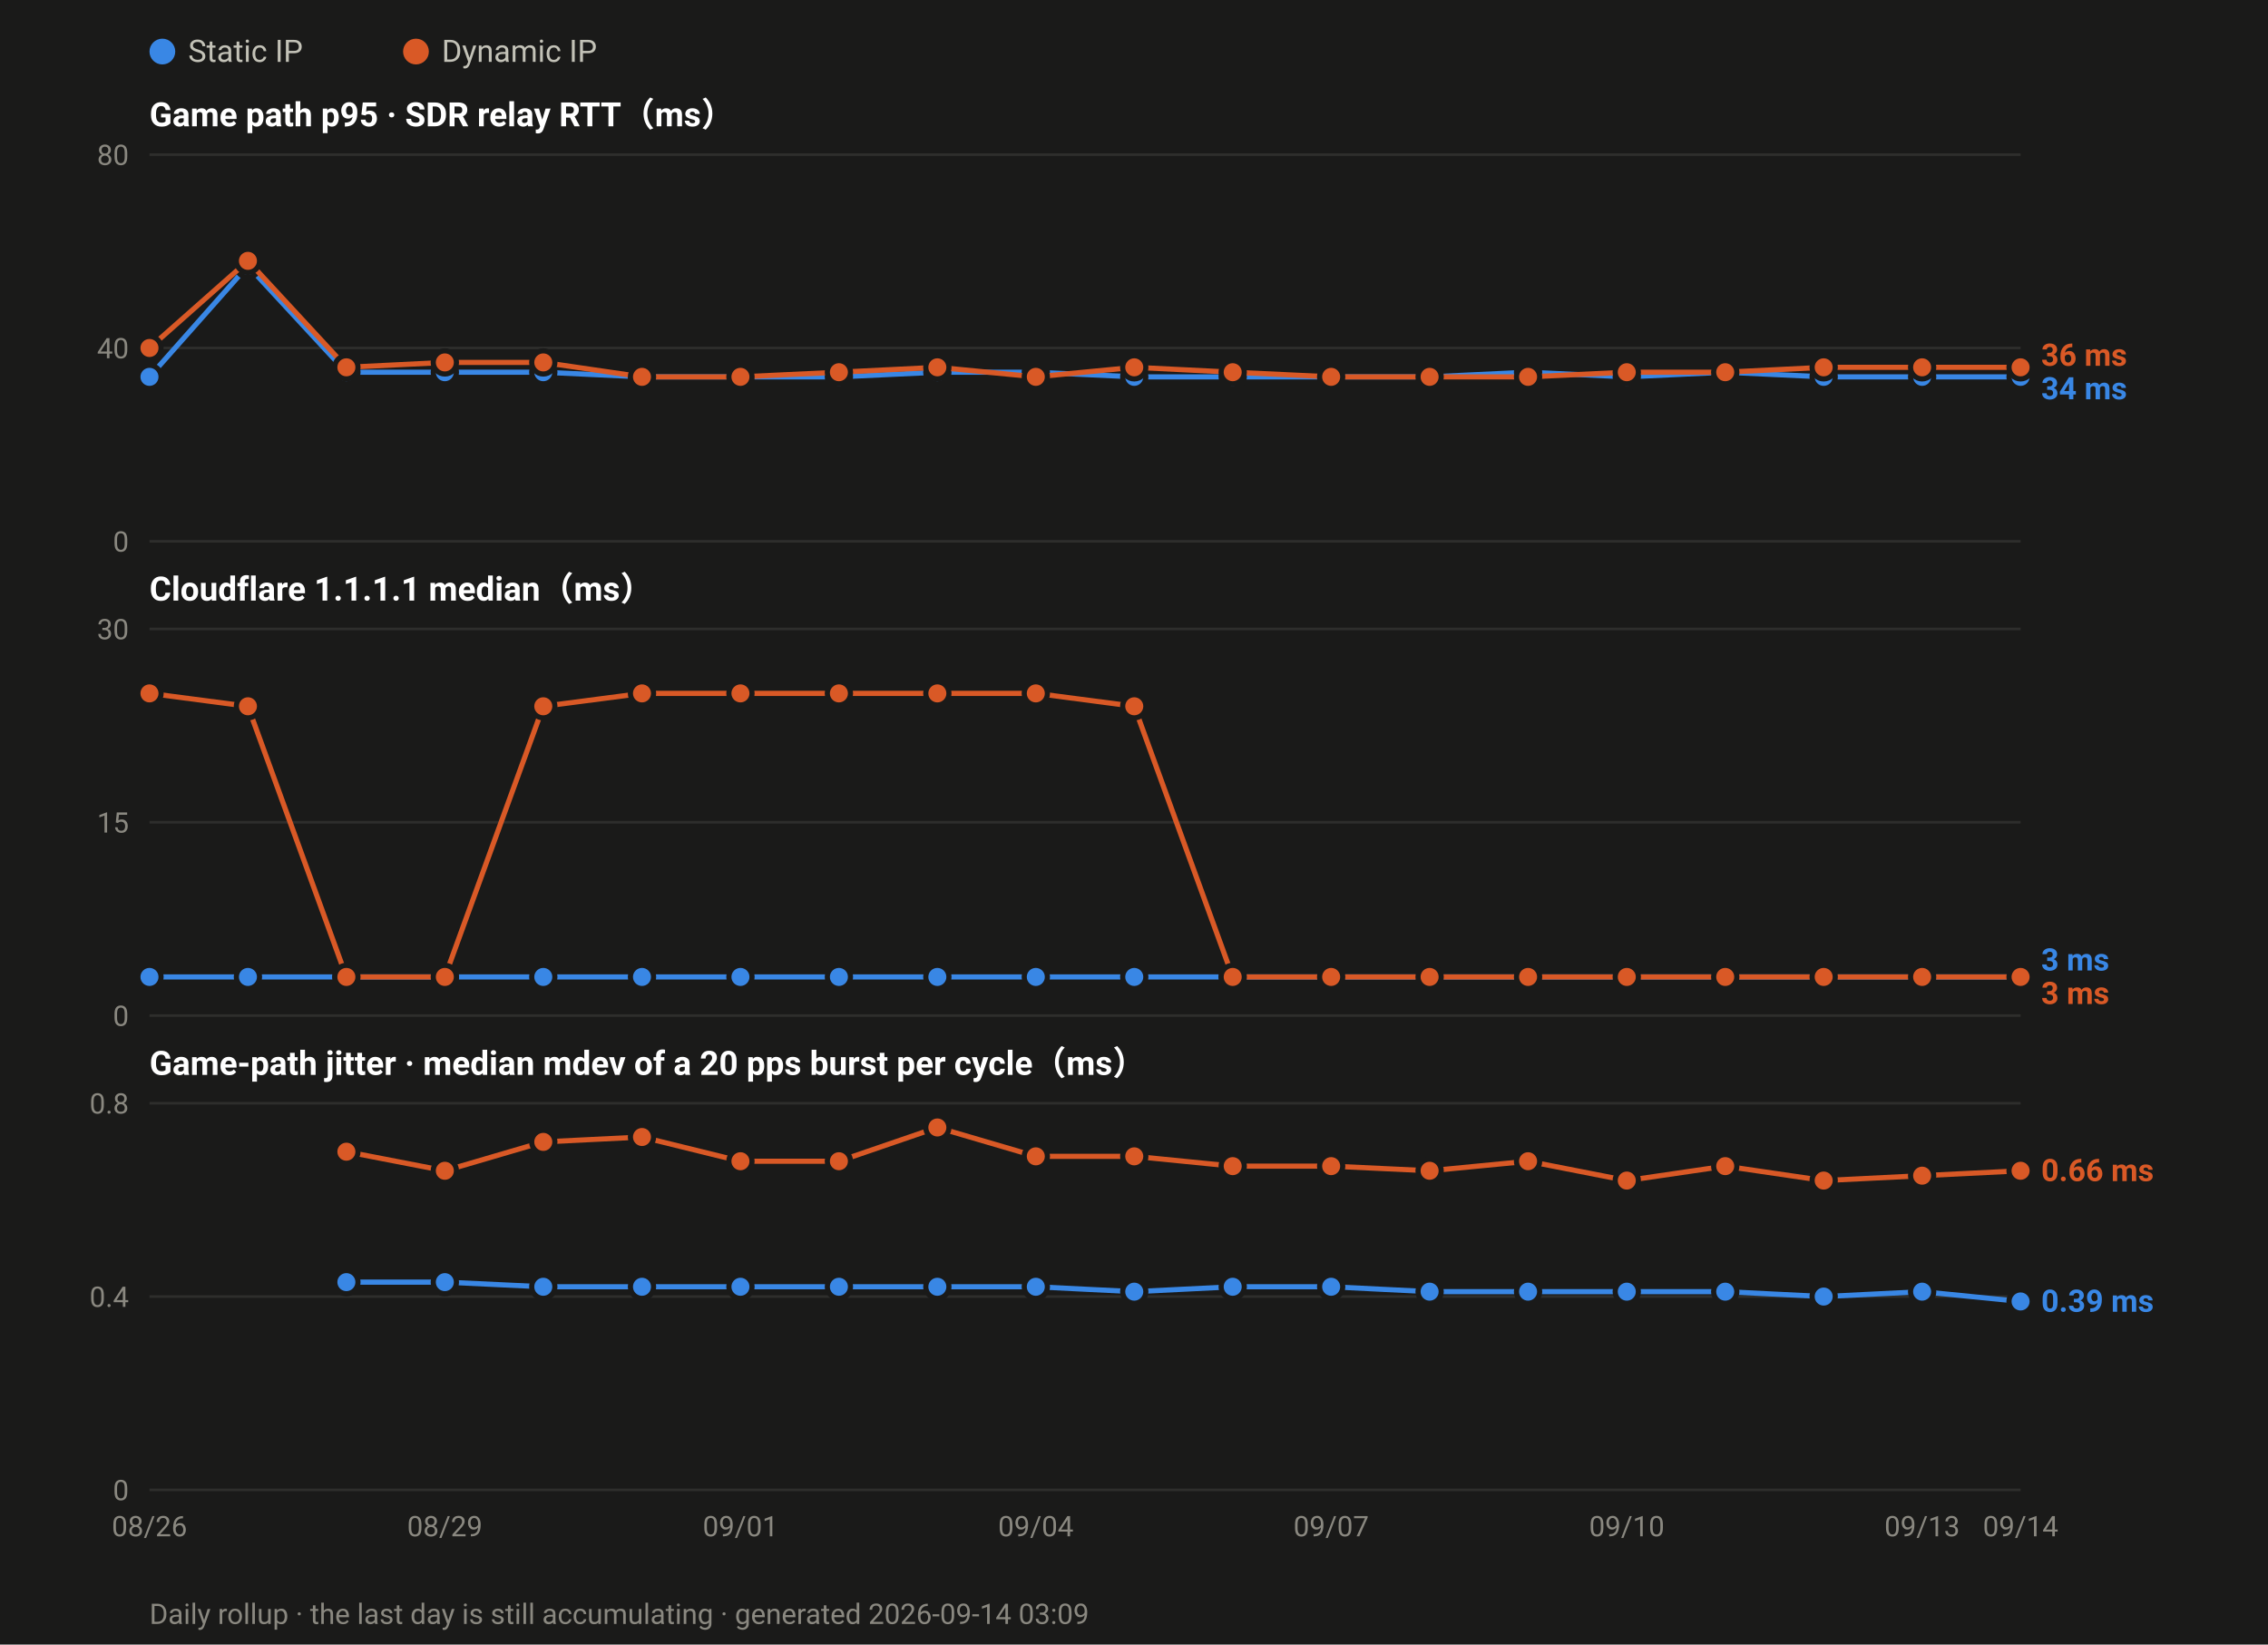
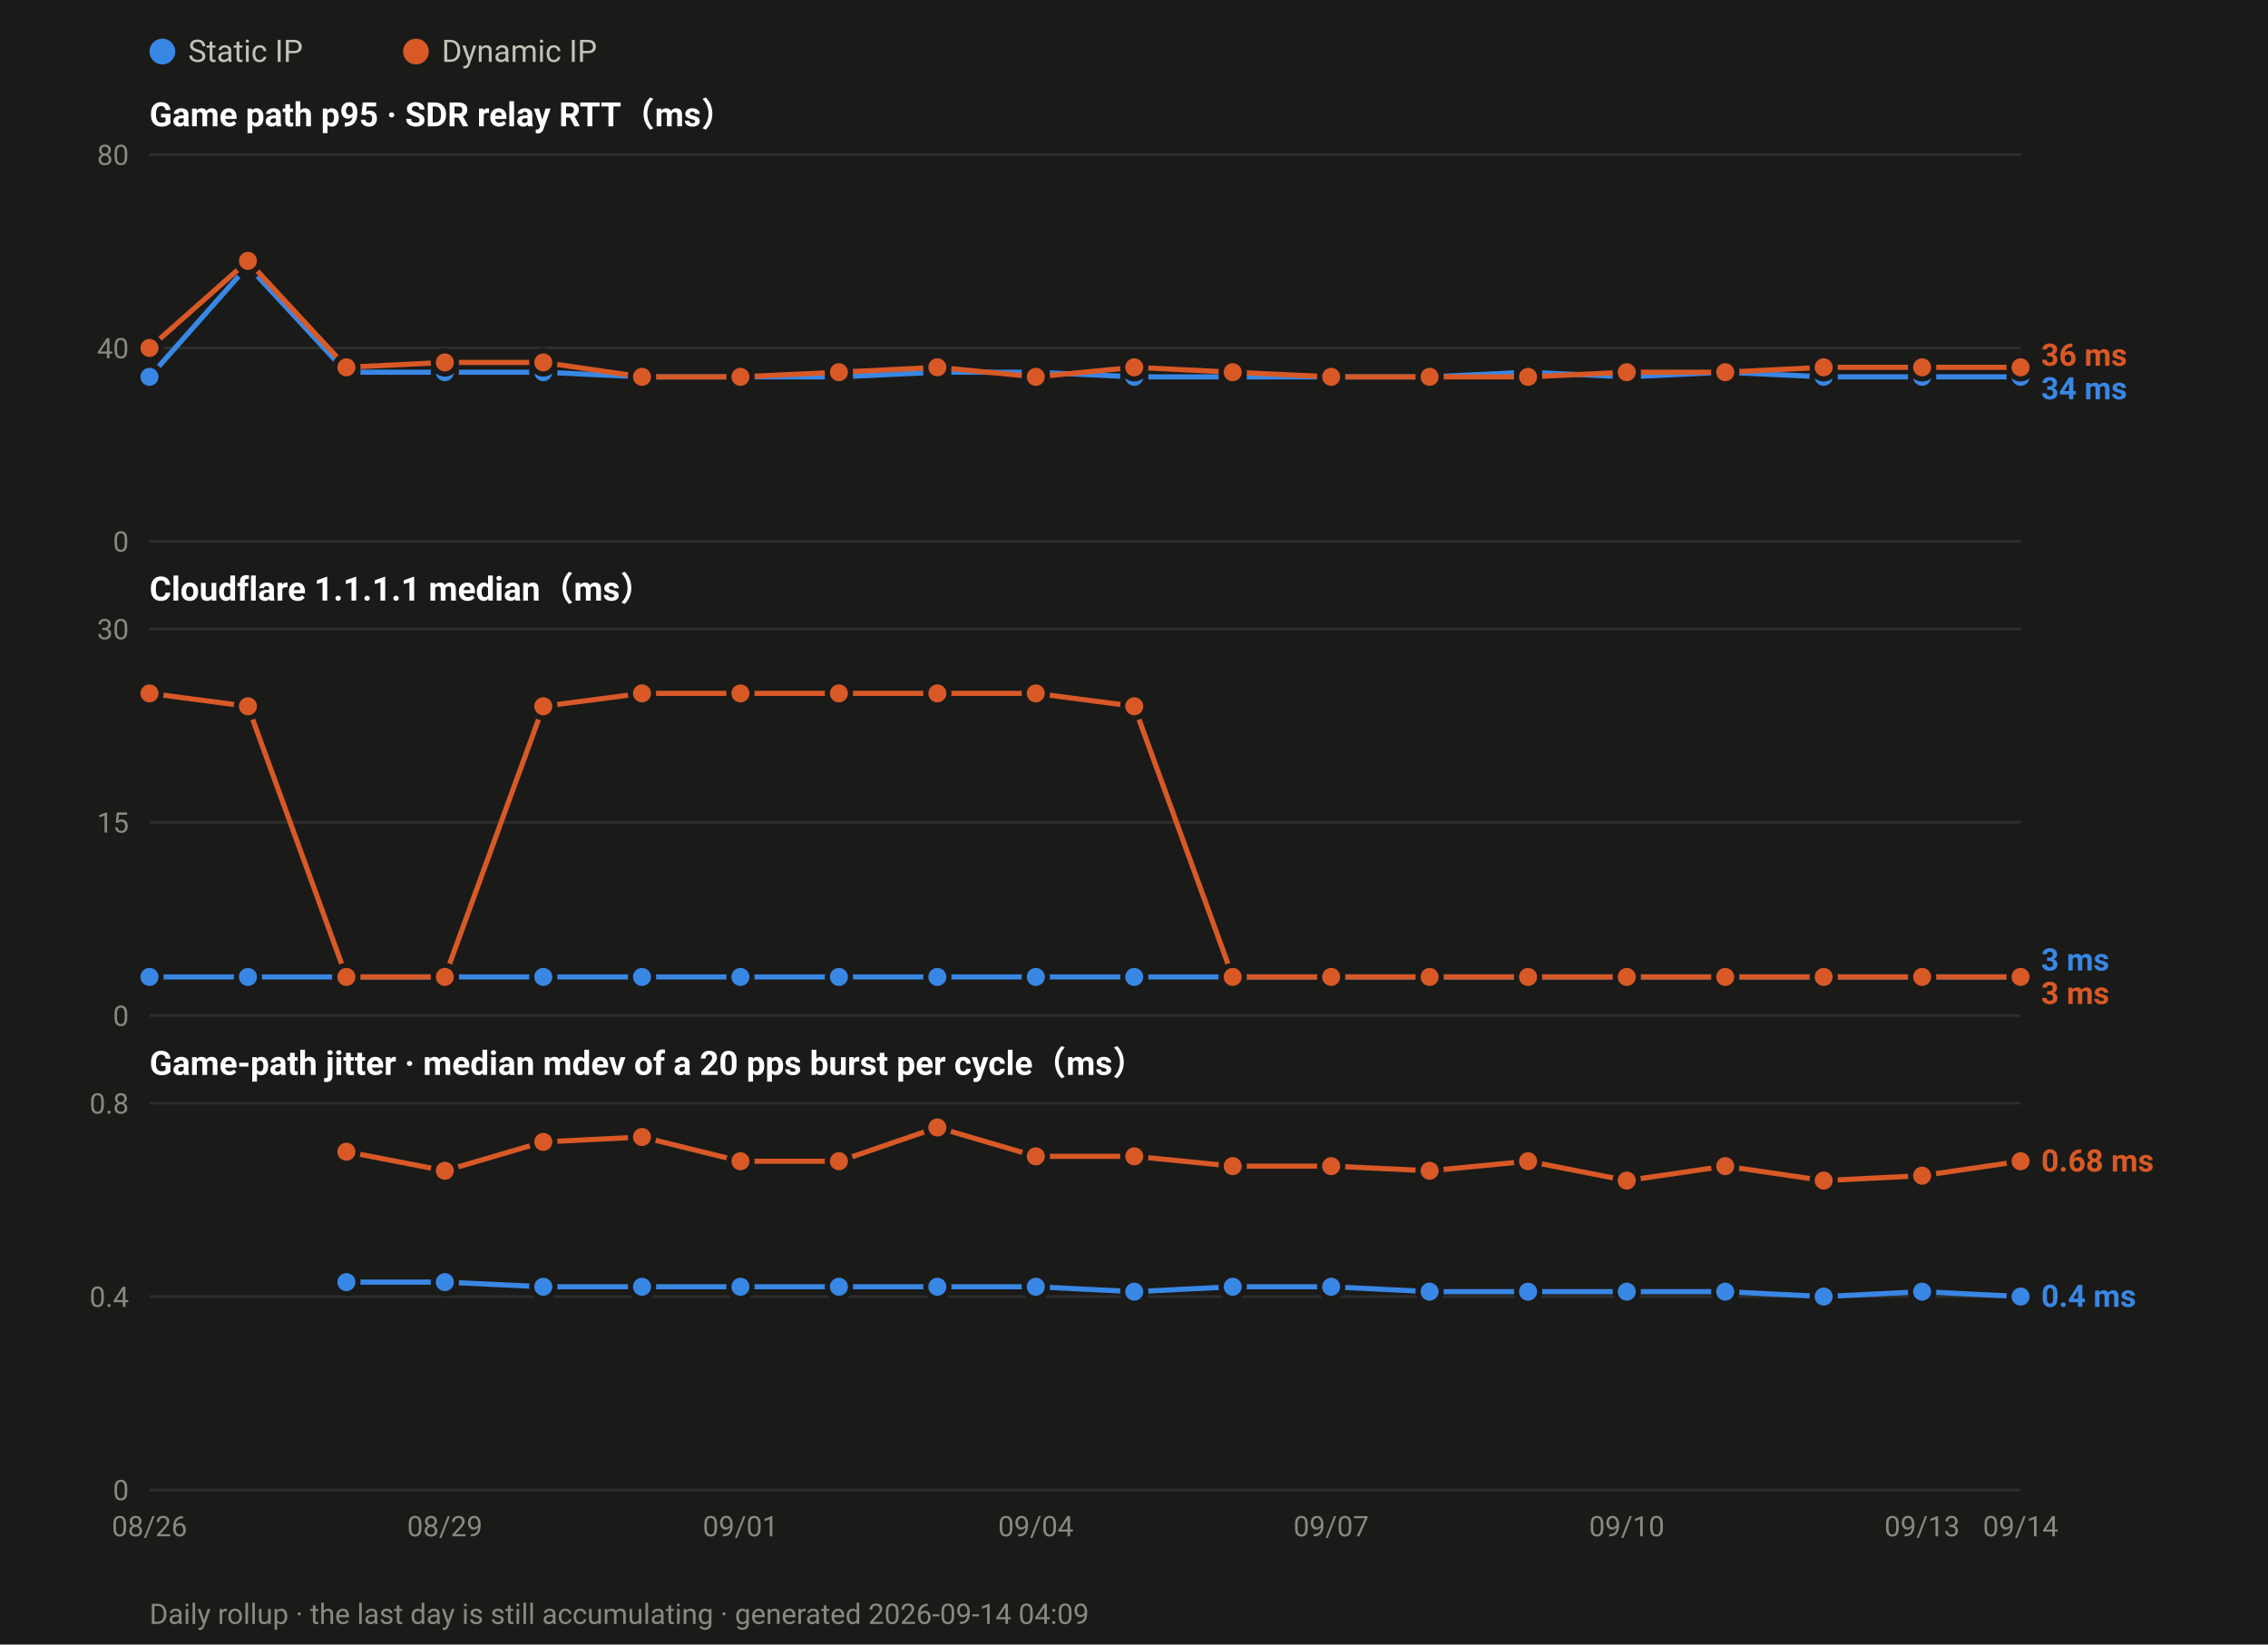
<svg xmlns="http://www.w3.org/2000/svg" width="880" height="638" viewBox="0 0 880 638" font-family="ui-sans-serif,-apple-system,Segoe UI,Roboto,Helvetica,Arial,sans-serif">
  <rect width="880" height="638" fill="#1a1a19" />
  <circle cx="63.0" cy="20" r="5" fill="#3987e5" />
  <text x="73.0" y="24" font-size="12" fill="#c3c2b7">Static IP</text>
  <circle cx="161.4" cy="20" r="5" fill="#d95926" />
  <text x="171.4" y="24" font-size="12" fill="#c3c2b7">Dynamic IP</text>
  <text x="58" y="49.0" font-size="13" font-weight="600" fill="#ffffff">Game path p95 · SDR relay RTT（ms）</text>
  <line x1="58" y1="210.0" x2="784.0" y2="210.0" stroke="#2e2e2c" stroke-width="1" />
  <text x="50" y="214.0" font-size="11" text-anchor="end" fill="#8a8880">0</text>
  <line x1="58" y1="135.0" x2="784.0" y2="135.0" stroke="#2e2e2c" stroke-width="1" />
  <text x="50" y="139.0" font-size="11" text-anchor="end" fill="#8a8880">40</text>
  <line x1="58" y1="60.0" x2="784.0" y2="60.0" stroke="#2e2e2c" stroke-width="1" />
  <text x="50" y="64.0" font-size="11" text-anchor="end" fill="#8a8880">80</text>
  <polyline fill="none" stroke="#3987e5" stroke-width="2" stroke-linejoin="round" points="58.0,146.2 96.2,103.1 134.4,144.4 172.6,144.4 210.8,144.4 249.1,146.2 287.3,146.2 325.5,146.2 363.7,144.4 401.9,144.4 440.1,146.2 478.3,146.2 516.5,146.2 554.7,146.2 592.9,144.4 631.2,146.2 669.4,144.4 707.6,146.2 745.8,146.2 784.0,146.2" />
  <circle cx="58.0" cy="146.2" r="4.5" fill="#3987e5" stroke="#1a1a19" stroke-width="2" />
  <circle cx="96.2" cy="103.1" r="4.5" fill="#3987e5" stroke="#1a1a19" stroke-width="2" />
  <circle cx="134.4" cy="144.4" r="4.5" fill="#3987e5" stroke="#1a1a19" stroke-width="2" />
  <circle cx="172.6" cy="144.4" r="4.5" fill="#3987e5" stroke="#1a1a19" stroke-width="2" />
  <circle cx="210.8" cy="144.4" r="4.5" fill="#3987e5" stroke="#1a1a19" stroke-width="2" />
  <circle cx="249.1" cy="146.2" r="4.5" fill="#3987e5" stroke="#1a1a19" stroke-width="2" />
  <circle cx="287.3" cy="146.2" r="4.5" fill="#3987e5" stroke="#1a1a19" stroke-width="2" />
  <circle cx="325.5" cy="146.2" r="4.5" fill="#3987e5" stroke="#1a1a19" stroke-width="2" />
  <circle cx="363.7" cy="144.4" r="4.5" fill="#3987e5" stroke="#1a1a19" stroke-width="2" />
  <circle cx="401.9" cy="144.4" r="4.5" fill="#3987e5" stroke="#1a1a19" stroke-width="2" />
  <circle cx="440.1" cy="146.2" r="4.5" fill="#3987e5" stroke="#1a1a19" stroke-width="2" />
  <circle cx="478.3" cy="146.2" r="4.5" fill="#3987e5" stroke="#1a1a19" stroke-width="2" />
  <circle cx="516.5" cy="146.2" r="4.5" fill="#3987e5" stroke="#1a1a19" stroke-width="2" />
  <circle cx="554.7" cy="146.2" r="4.5" fill="#3987e5" stroke="#1a1a19" stroke-width="2" />
  <circle cx="592.9" cy="144.4" r="4.5" fill="#3987e5" stroke="#1a1a19" stroke-width="2" />
  <circle cx="631.2" cy="146.2" r="4.5" fill="#3987e5" stroke="#1a1a19" stroke-width="2" />
  <circle cx="669.4" cy="144.4" r="4.5" fill="#3987e5" stroke="#1a1a19" stroke-width="2" />
  <circle cx="707.6" cy="146.2" r="4.5" fill="#3987e5" stroke="#1a1a19" stroke-width="2" />
  <circle cx="745.8" cy="146.2" r="4.5" fill="#3987e5" stroke="#1a1a19" stroke-width="2" />
  <circle cx="784.0" cy="146.2" r="4.5" fill="#3987e5" stroke="#1a1a19" stroke-width="2" />
  <polyline fill="none" stroke="#d95926" stroke-width="2" stroke-linejoin="round" points="58.0,135.0 96.2,101.2 134.4,142.5 172.6,140.6 210.8,140.6 249.1,146.2 287.3,146.2 325.5,144.4 363.7,142.5 401.9,146.2 440.1,142.5 478.3,144.4 516.5,146.2 554.7,146.2 592.9,146.2 631.2,144.4 669.4,144.4 707.6,142.5 745.8,142.5 784.0,142.5" />
  <circle cx="58.0" cy="135.0" r="4.5" fill="#d95926" stroke="#1a1a19" stroke-width="2" />
  <circle cx="96.2" cy="101.2" r="4.5" fill="#d95926" stroke="#1a1a19" stroke-width="2" />
  <circle cx="134.4" cy="142.5" r="4.5" fill="#d95926" stroke="#1a1a19" stroke-width="2" />
  <circle cx="172.6" cy="140.6" r="4.5" fill="#d95926" stroke="#1a1a19" stroke-width="2" />
  <circle cx="210.8" cy="140.6" r="4.5" fill="#d95926" stroke="#1a1a19" stroke-width="2" />
  <circle cx="249.1" cy="146.2" r="4.5" fill="#d95926" stroke="#1a1a19" stroke-width="2" />
  <circle cx="287.3" cy="146.2" r="4.5" fill="#d95926" stroke="#1a1a19" stroke-width="2" />
  <circle cx="325.5" cy="144.4" r="4.5" fill="#d95926" stroke="#1a1a19" stroke-width="2" />
  <circle cx="363.7" cy="142.5" r="4.5" fill="#d95926" stroke="#1a1a19" stroke-width="2" />
  <circle cx="401.9" cy="146.2" r="4.5" fill="#d95926" stroke="#1a1a19" stroke-width="2" />
  <circle cx="440.1" cy="142.5" r="4.5" fill="#d95926" stroke="#1a1a19" stroke-width="2" />
  <circle cx="478.3" cy="144.4" r="4.5" fill="#d95926" stroke="#1a1a19" stroke-width="2" />
  <circle cx="516.5" cy="146.2" r="4.5" fill="#d95926" stroke="#1a1a19" stroke-width="2" />
  <circle cx="554.7" cy="146.2" r="4.5" fill="#d95926" stroke="#1a1a19" stroke-width="2" />
  <circle cx="592.9" cy="146.2" r="4.5" fill="#d95926" stroke="#1a1a19" stroke-width="2" />
  <circle cx="631.2" cy="144.4" r="4.5" fill="#d95926" stroke="#1a1a19" stroke-width="2" />
  <circle cx="669.4" cy="144.4" r="4.5" fill="#d95926" stroke="#1a1a19" stroke-width="2" />
  <circle cx="707.6" cy="142.5" r="4.5" fill="#d95926" stroke="#1a1a19" stroke-width="2" />
  <circle cx="745.8" cy="142.5" r="4.5" fill="#d95926" stroke="#1a1a19" stroke-width="2" />
  <circle cx="784.0" cy="142.5" r="4.5" fill="#d95926" stroke="#1a1a19" stroke-width="2" />
  <text x="792.0" y="141.9" font-size="12" font-weight="600" fill="#d95926">36 ms</text>
  <text x="792.0" y="154.9" font-size="12" font-weight="600" fill="#3987e5">34 ms</text>
  <text x="58" y="233.0" font-size="13" font-weight="600" fill="#ffffff">Cloudflare 1.1.1.1 median（ms）</text>
  <line x1="58" y1="394.0" x2="784.0" y2="394.0" stroke="#2e2e2c" stroke-width="1" />
  <text x="50" y="398.0" font-size="11" text-anchor="end" fill="#8a8880">0</text>
  <line x1="58" y1="319.0" x2="784.0" y2="319.0" stroke="#2e2e2c" stroke-width="1" />
  <text x="50" y="323.0" font-size="11" text-anchor="end" fill="#8a8880">15</text>
  <line x1="58" y1="244.0" x2="784.0" y2="244.0" stroke="#2e2e2c" stroke-width="1" />
  <text x="50" y="248.0" font-size="11" text-anchor="end" fill="#8a8880">30</text>
  <polyline fill="none" stroke="#3987e5" stroke-width="2" stroke-linejoin="round" points="58.0,379.0 96.2,379.0 134.4,379.0 172.6,379.0 210.8,379.0 249.1,379.0 287.3,379.0 325.5,379.0 363.7,379.0 401.9,379.0 440.1,379.0 478.3,379.0 516.5,379.0 554.7,379.0 592.9,379.0 631.2,379.0 669.4,379.0 707.6,379.0 745.8,379.0 784.0,379.0" />
  <circle cx="58.0" cy="379.0" r="4.5" fill="#3987e5" stroke="#1a1a19" stroke-width="2" />
  <circle cx="96.2" cy="379.0" r="4.5" fill="#3987e5" stroke="#1a1a19" stroke-width="2" />
  <circle cx="134.4" cy="379.0" r="4.5" fill="#3987e5" stroke="#1a1a19" stroke-width="2" />
  <circle cx="172.6" cy="379.0" r="4.5" fill="#3987e5" stroke="#1a1a19" stroke-width="2" />
  <circle cx="210.8" cy="379.0" r="4.5" fill="#3987e5" stroke="#1a1a19" stroke-width="2" />
  <circle cx="249.1" cy="379.0" r="4.5" fill="#3987e5" stroke="#1a1a19" stroke-width="2" />
  <circle cx="287.3" cy="379.0" r="4.5" fill="#3987e5" stroke="#1a1a19" stroke-width="2" />
  <circle cx="325.5" cy="379.0" r="4.5" fill="#3987e5" stroke="#1a1a19" stroke-width="2" />
  <circle cx="363.7" cy="379.0" r="4.5" fill="#3987e5" stroke="#1a1a19" stroke-width="2" />
  <circle cx="401.9" cy="379.0" r="4.5" fill="#3987e5" stroke="#1a1a19" stroke-width="2" />
  <circle cx="440.1" cy="379.0" r="4.5" fill="#3987e5" stroke="#1a1a19" stroke-width="2" />
  <circle cx="478.3" cy="379.0" r="4.5" fill="#3987e5" stroke="#1a1a19" stroke-width="2" />
  <circle cx="516.5" cy="379.0" r="4.5" fill="#3987e5" stroke="#1a1a19" stroke-width="2" />
  <circle cx="554.7" cy="379.0" r="4.5" fill="#3987e5" stroke="#1a1a19" stroke-width="2" />
  <circle cx="592.9" cy="379.0" r="4.5" fill="#3987e5" stroke="#1a1a19" stroke-width="2" />
  <circle cx="631.2" cy="379.0" r="4.5" fill="#3987e5" stroke="#1a1a19" stroke-width="2" />
  <circle cx="669.4" cy="379.0" r="4.5" fill="#3987e5" stroke="#1a1a19" stroke-width="2" />
  <circle cx="707.6" cy="379.0" r="4.5" fill="#3987e5" stroke="#1a1a19" stroke-width="2" />
  <circle cx="745.8" cy="379.0" r="4.5" fill="#3987e5" stroke="#1a1a19" stroke-width="2" />
  <circle cx="784.0" cy="379.0" r="4.5" fill="#3987e5" stroke="#1a1a19" stroke-width="2" />
  <polyline fill="none" stroke="#d95926" stroke-width="2" stroke-linejoin="round" points="58.0,269.0 96.2,274.0 134.4,379.0 172.6,379.0 210.8,274.0 249.1,269.0 287.3,269.0 325.5,269.0 363.7,269.0 401.9,269.0 440.1,274.0 478.3,379.0 516.5,379.0 554.7,379.0 592.9,379.0 631.2,379.0 669.4,379.0 707.6,379.0 745.8,379.0 784.0,379.0" />
  <circle cx="58.0" cy="269.0" r="4.5" fill="#d95926" stroke="#1a1a19" stroke-width="2" />
  <circle cx="96.2" cy="274.0" r="4.5" fill="#d95926" stroke="#1a1a19" stroke-width="2" />
  <circle cx="134.4" cy="379.0" r="4.5" fill="#d95926" stroke="#1a1a19" stroke-width="2" />
  <circle cx="172.6" cy="379.0" r="4.5" fill="#d95926" stroke="#1a1a19" stroke-width="2" />
  <circle cx="210.8" cy="274.0" r="4.5" fill="#d95926" stroke="#1a1a19" stroke-width="2" />
  <circle cx="249.1" cy="269.0" r="4.5" fill="#d95926" stroke="#1a1a19" stroke-width="2" />
  <circle cx="287.3" cy="269.0" r="4.5" fill="#d95926" stroke="#1a1a19" stroke-width="2" />
  <circle cx="325.5" cy="269.0" r="4.5" fill="#d95926" stroke="#1a1a19" stroke-width="2" />
  <circle cx="363.7" cy="269.0" r="4.5" fill="#d95926" stroke="#1a1a19" stroke-width="2" />
  <circle cx="401.9" cy="269.0" r="4.5" fill="#d95926" stroke="#1a1a19" stroke-width="2" />
  <circle cx="440.1" cy="274.0" r="4.5" fill="#d95926" stroke="#1a1a19" stroke-width="2" />
  <circle cx="478.3" cy="379.0" r="4.5" fill="#d95926" stroke="#1a1a19" stroke-width="2" />
  <circle cx="516.5" cy="379.0" r="4.5" fill="#d95926" stroke="#1a1a19" stroke-width="2" />
  <circle cx="554.7" cy="379.0" r="4.5" fill="#d95926" stroke="#1a1a19" stroke-width="2" />
  <circle cx="592.9" cy="379.0" r="4.5" fill="#d95926" stroke="#1a1a19" stroke-width="2" />
  <circle cx="631.2" cy="379.0" r="4.5" fill="#d95926" stroke="#1a1a19" stroke-width="2" />
  <circle cx="669.4" cy="379.0" r="4.5" fill="#d95926" stroke="#1a1a19" stroke-width="2" />
  <circle cx="707.6" cy="379.0" r="4.5" fill="#d95926" stroke="#1a1a19" stroke-width="2" />
  <circle cx="745.8" cy="379.0" r="4.5" fill="#d95926" stroke="#1a1a19" stroke-width="2" />
  <circle cx="784.0" cy="379.0" r="4.5" fill="#d95926" stroke="#1a1a19" stroke-width="2" />
  <text x="792.0" y="376.5" font-size="12" font-weight="600" fill="#3987e5">3 ms</text>
  <text x="792.0" y="389.5" font-size="12" font-weight="600" fill="#d95926">3 ms</text>
  <text x="58" y="417.0" font-size="13" font-weight="600" fill="#ffffff">Game-path jitter · median mdev of a 20 pps burst per cycle（ms）</text>
  <line x1="58" y1="578.0" x2="784.0" y2="578.0" stroke="#2e2e2c" stroke-width="1" />
  <text x="50" y="582.0" font-size="11" text-anchor="end" fill="#8a8880">0</text>
  <line x1="58" y1="503.0" x2="784.0" y2="503.0" stroke="#2e2e2c" stroke-width="1" />
  <text x="50" y="507.0" font-size="11" text-anchor="end" fill="#8a8880">0.4</text>
  <line x1="58" y1="428.0" x2="784.0" y2="428.0" stroke="#2e2e2c" stroke-width="1" />
  <text x="50" y="432.0" font-size="11" text-anchor="end" fill="#8a8880">0.8</text>
-   <polyline fill="none" stroke="#3987e5" stroke-width="2" stroke-linejoin="round" points="134.4,497.4 172.6,497.4 210.8,499.2 249.1,499.2 287.3,499.2 325.5,499.2 363.7,499.2 401.9,499.2 440.1,501.1 478.3,499.2 516.5,499.2 554.7,501.1 592.9,501.1 631.2,501.1 669.4,501.1 707.6,503.0 745.8,501.1 784.0,504.9" />
+   <polyline fill="none" stroke="#3987e5" stroke-width="2" stroke-linejoin="round" points="134.4,497.4 172.6,497.4 210.8,499.2 249.1,499.2 287.3,499.2 325.5,499.2 363.7,499.2 401.9,499.2 440.1,501.1 478.3,499.2 516.5,499.2 554.7,501.1 592.9,501.1 631.2,501.1 669.4,501.1 707.6,503.0 745.8,501.1 784.0,503.0" />
  <circle cx="134.4" cy="497.4" r="4.5" fill="#3987e5" stroke="#1a1a19" stroke-width="2" />
  <circle cx="172.6" cy="497.4" r="4.5" fill="#3987e5" stroke="#1a1a19" stroke-width="2" />
  <circle cx="210.8" cy="499.2" r="4.5" fill="#3987e5" stroke="#1a1a19" stroke-width="2" />
  <circle cx="249.1" cy="499.2" r="4.5" fill="#3987e5" stroke="#1a1a19" stroke-width="2" />
  <circle cx="287.3" cy="499.2" r="4.5" fill="#3987e5" stroke="#1a1a19" stroke-width="2" />
  <circle cx="325.5" cy="499.2" r="4.5" fill="#3987e5" stroke="#1a1a19" stroke-width="2" />
  <circle cx="363.7" cy="499.2" r="4.5" fill="#3987e5" stroke="#1a1a19" stroke-width="2" />
  <circle cx="401.9" cy="499.2" r="4.5" fill="#3987e5" stroke="#1a1a19" stroke-width="2" />
  <circle cx="440.1" cy="501.1" r="4.5" fill="#3987e5" stroke="#1a1a19" stroke-width="2" />
  <circle cx="478.3" cy="499.2" r="4.5" fill="#3987e5" stroke="#1a1a19" stroke-width="2" />
  <circle cx="516.5" cy="499.2" r="4.5" fill="#3987e5" stroke="#1a1a19" stroke-width="2" />
  <circle cx="554.7" cy="501.1" r="4.5" fill="#3987e5" stroke="#1a1a19" stroke-width="2" />
  <circle cx="592.9" cy="501.1" r="4.5" fill="#3987e5" stroke="#1a1a19" stroke-width="2" />
  <circle cx="631.2" cy="501.1" r="4.5" fill="#3987e5" stroke="#1a1a19" stroke-width="2" />
  <circle cx="669.4" cy="501.1" r="4.5" fill="#3987e5" stroke="#1a1a19" stroke-width="2" />
  <circle cx="707.6" cy="503.0" r="4.5" fill="#3987e5" stroke="#1a1a19" stroke-width="2" />
  <circle cx="745.8" cy="501.1" r="4.5" fill="#3987e5" stroke="#1a1a19" stroke-width="2" />
-   <circle cx="784.0" cy="504.9" r="4.5" fill="#3987e5" stroke="#1a1a19" stroke-width="2" />
-   <polyline fill="none" stroke="#d95926" stroke-width="2" stroke-linejoin="round" points="134.4,446.8 172.6,454.2 210.8,443.0 249.1,441.1 287.3,450.5 325.5,450.5 363.7,437.4 401.9,448.6 440.1,448.6 478.3,452.4 516.5,452.4 554.7,454.2 592.9,450.5 631.2,458.0 669.4,452.4 707.6,458.0 745.8,456.1 784.0,454.2" />
+   <circle cx="784.0" cy="503.0" r="4.5" fill="#3987e5" stroke="#1a1a19" stroke-width="2" />
+   <polyline fill="none" stroke="#d95926" stroke-width="2" stroke-linejoin="round" points="134.4,446.8 172.6,454.2 210.8,443.0 249.1,441.1 287.3,450.5 325.5,450.5 363.7,437.4 401.9,448.6 440.1,448.6 478.3,452.4 516.5,452.4 554.7,454.2 592.9,450.5 631.2,458.0 669.4,452.4 707.6,458.0 745.8,456.1 784.0,450.5" />
  <circle cx="134.4" cy="446.8" r="4.5" fill="#d95926" stroke="#1a1a19" stroke-width="2" />
  <circle cx="172.6" cy="454.2" r="4.5" fill="#d95926" stroke="#1a1a19" stroke-width="2" />
  <circle cx="210.8" cy="443.0" r="4.5" fill="#d95926" stroke="#1a1a19" stroke-width="2" />
  <circle cx="249.1" cy="441.1" r="4.5" fill="#d95926" stroke="#1a1a19" stroke-width="2" />
  <circle cx="287.3" cy="450.5" r="4.5" fill="#d95926" stroke="#1a1a19" stroke-width="2" />
  <circle cx="325.5" cy="450.5" r="4.5" fill="#d95926" stroke="#1a1a19" stroke-width="2" />
  <circle cx="363.7" cy="437.4" r="4.5" fill="#d95926" stroke="#1a1a19" stroke-width="2" />
  <circle cx="401.9" cy="448.6" r="4.5" fill="#d95926" stroke="#1a1a19" stroke-width="2" />
  <circle cx="440.1" cy="448.6" r="4.5" fill="#d95926" stroke="#1a1a19" stroke-width="2" />
  <circle cx="478.3" cy="452.4" r="4.5" fill="#d95926" stroke="#1a1a19" stroke-width="2" />
  <circle cx="516.5" cy="452.4" r="4.5" fill="#d95926" stroke="#1a1a19" stroke-width="2" />
  <circle cx="554.7" cy="454.2" r="4.5" fill="#d95926" stroke="#1a1a19" stroke-width="2" />
  <circle cx="592.9" cy="450.5" r="4.5" fill="#d95926" stroke="#1a1a19" stroke-width="2" />
  <circle cx="631.2" cy="458.0" r="4.5" fill="#d95926" stroke="#1a1a19" stroke-width="2" />
  <circle cx="669.4" cy="452.4" r="4.5" fill="#d95926" stroke="#1a1a19" stroke-width="2" />
  <circle cx="707.6" cy="458.0" r="4.5" fill="#d95926" stroke="#1a1a19" stroke-width="2" />
  <circle cx="745.8" cy="456.1" r="4.5" fill="#d95926" stroke="#1a1a19" stroke-width="2" />
-   <circle cx="784.0" cy="454.2" r="4.5" fill="#d95926" stroke="#1a1a19" stroke-width="2" />
-   <text x="792.0" y="458.2" font-size="12" font-weight="600" fill="#d95926">0.66 ms</text>
-   <text x="792.0" y="508.9" font-size="12" font-weight="600" fill="#3987e5">0.39 ms</text>
+   <circle cx="784.0" cy="450.5" r="4.5" fill="#d95926" stroke="#1a1a19" stroke-width="2" />
+   <text x="792.0" y="454.5" font-size="12" font-weight="600" fill="#d95926">0.68 ms</text>
+   <text x="792.0" y="507.0" font-size="12" font-weight="600" fill="#3987e5">0.4 ms</text>
  <text x="58.0" y="596.0" font-size="11" text-anchor="middle" fill="#8a8880">08/26</text>
  <text x="172.6" y="596.0" font-size="11" text-anchor="middle" fill="#8a8880">08/29</text>
  <text x="287.3" y="596.0" font-size="11" text-anchor="middle" fill="#8a8880">09/01</text>
  <text x="401.9" y="596.0" font-size="11" text-anchor="middle" fill="#8a8880">09/04</text>
  <text x="516.5" y="596.0" font-size="11" text-anchor="middle" fill="#8a8880">09/07</text>
  <text x="631.2" y="596.0" font-size="11" text-anchor="middle" fill="#8a8880">09/10</text>
  <text x="745.8" y="596.0" font-size="11" text-anchor="middle" fill="#8a8880">09/13</text>
  <text x="784.0" y="596.0" font-size="11" text-anchor="middle" fill="#8a8880">09/14</text>
-   <text x="58" y="630" font-size="11" fill="#8a8880">Daily rollup · the last day is still accumulating · generated 2026-09-14 03:09</text>
+   <text x="58" y="630" font-size="11" fill="#8a8880">Daily rollup · the last day is still accumulating · generated 2026-09-14 04:09</text>
</svg>
